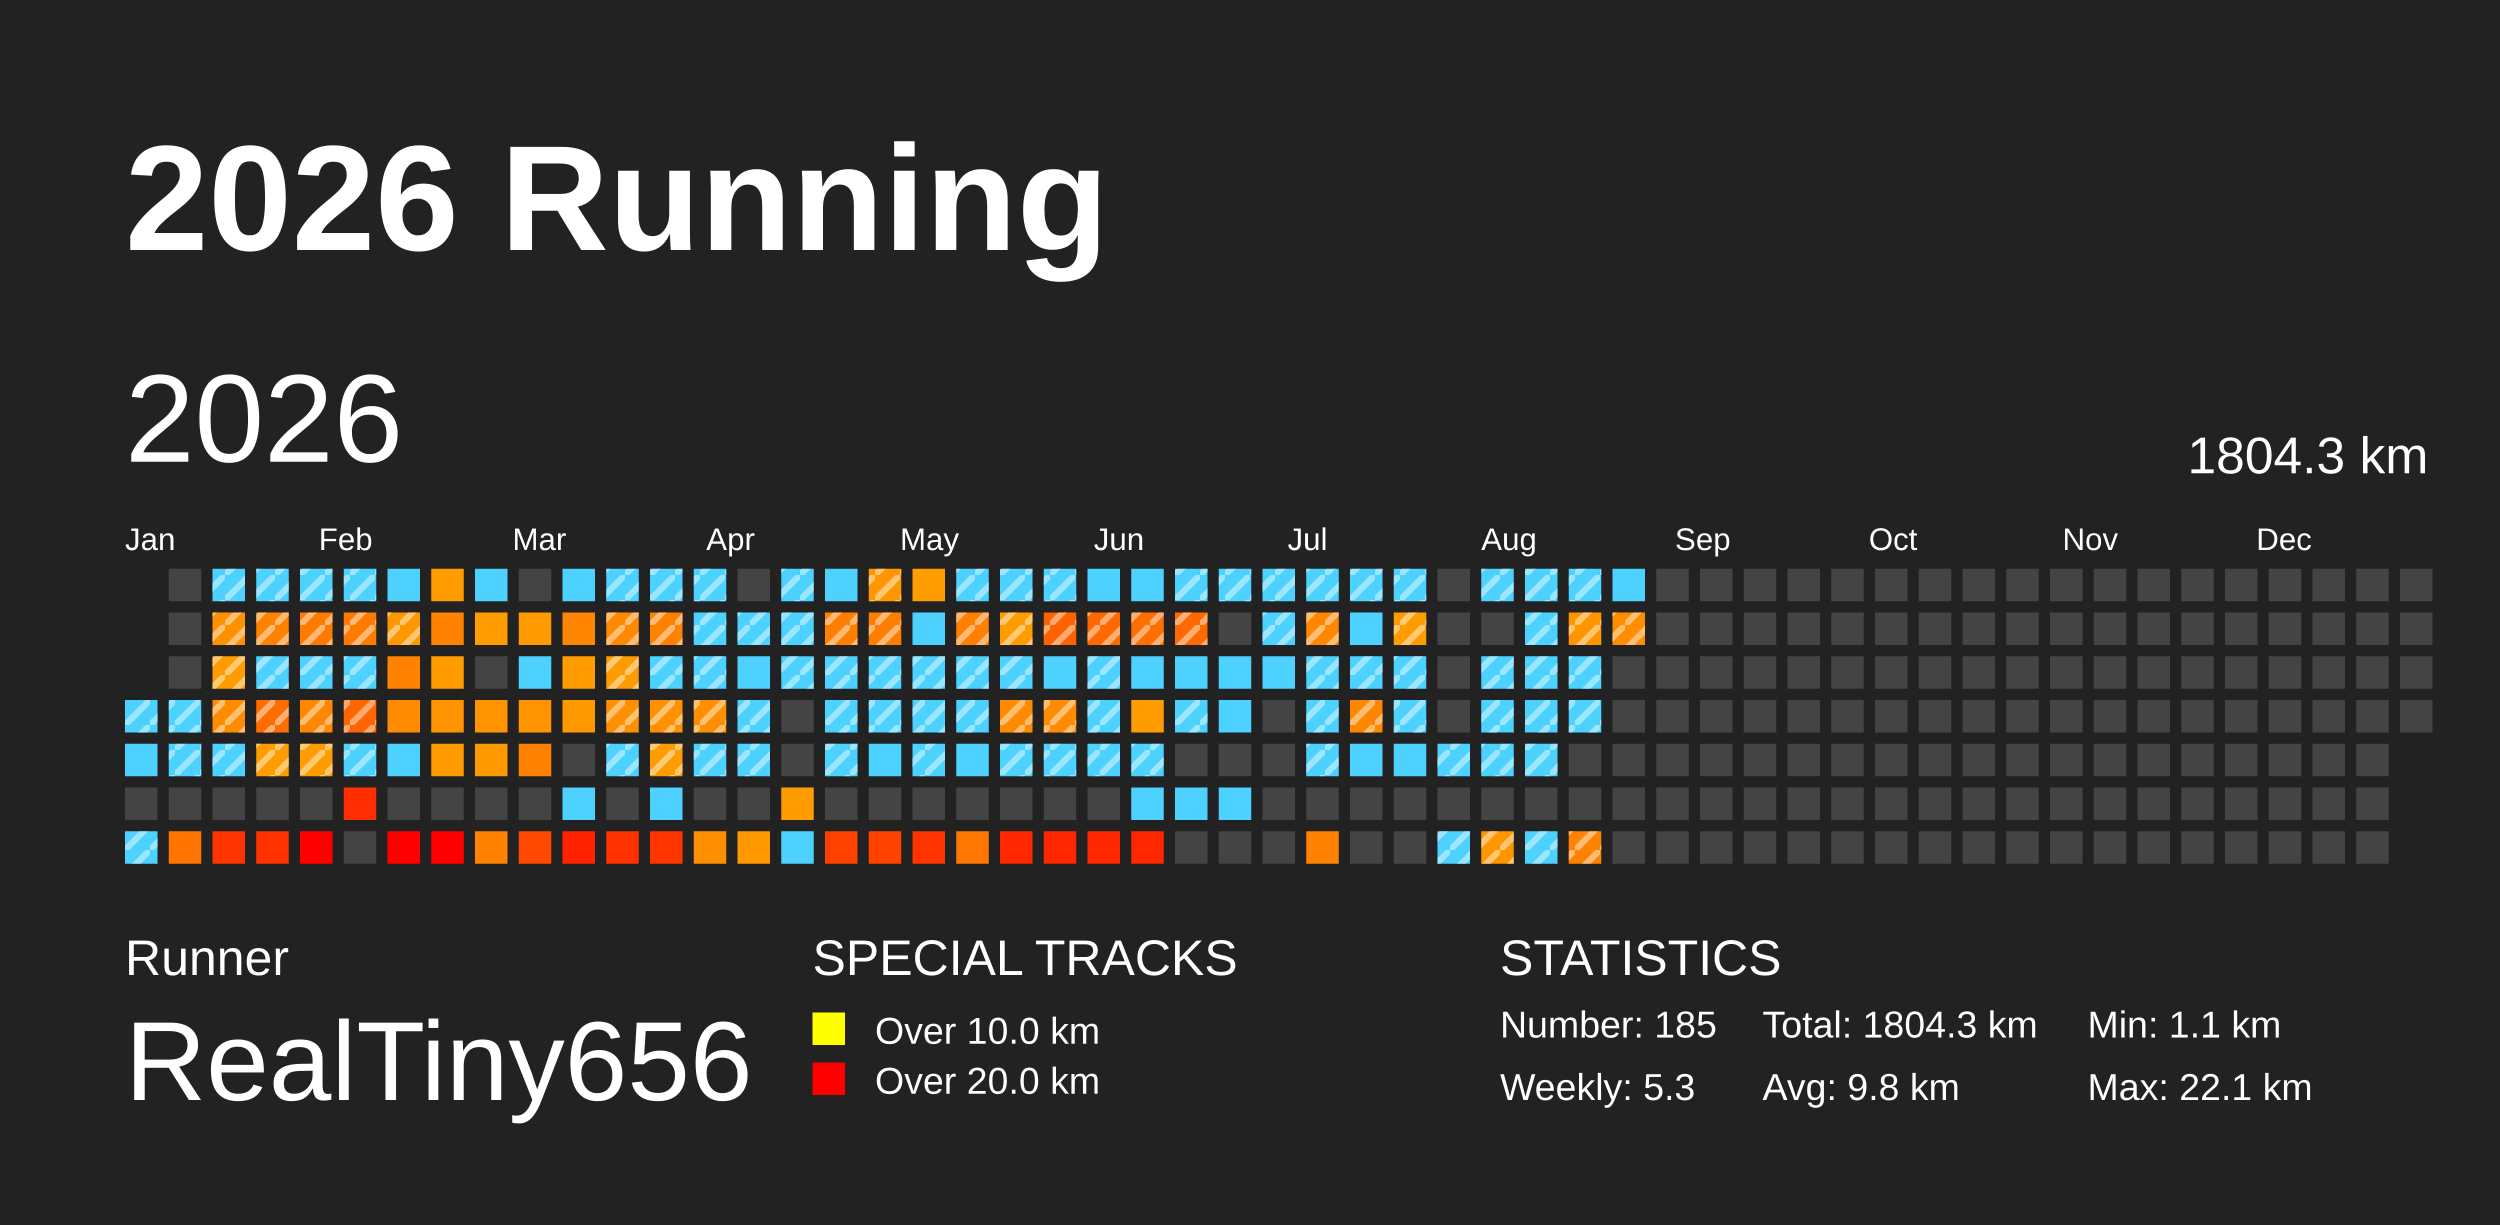
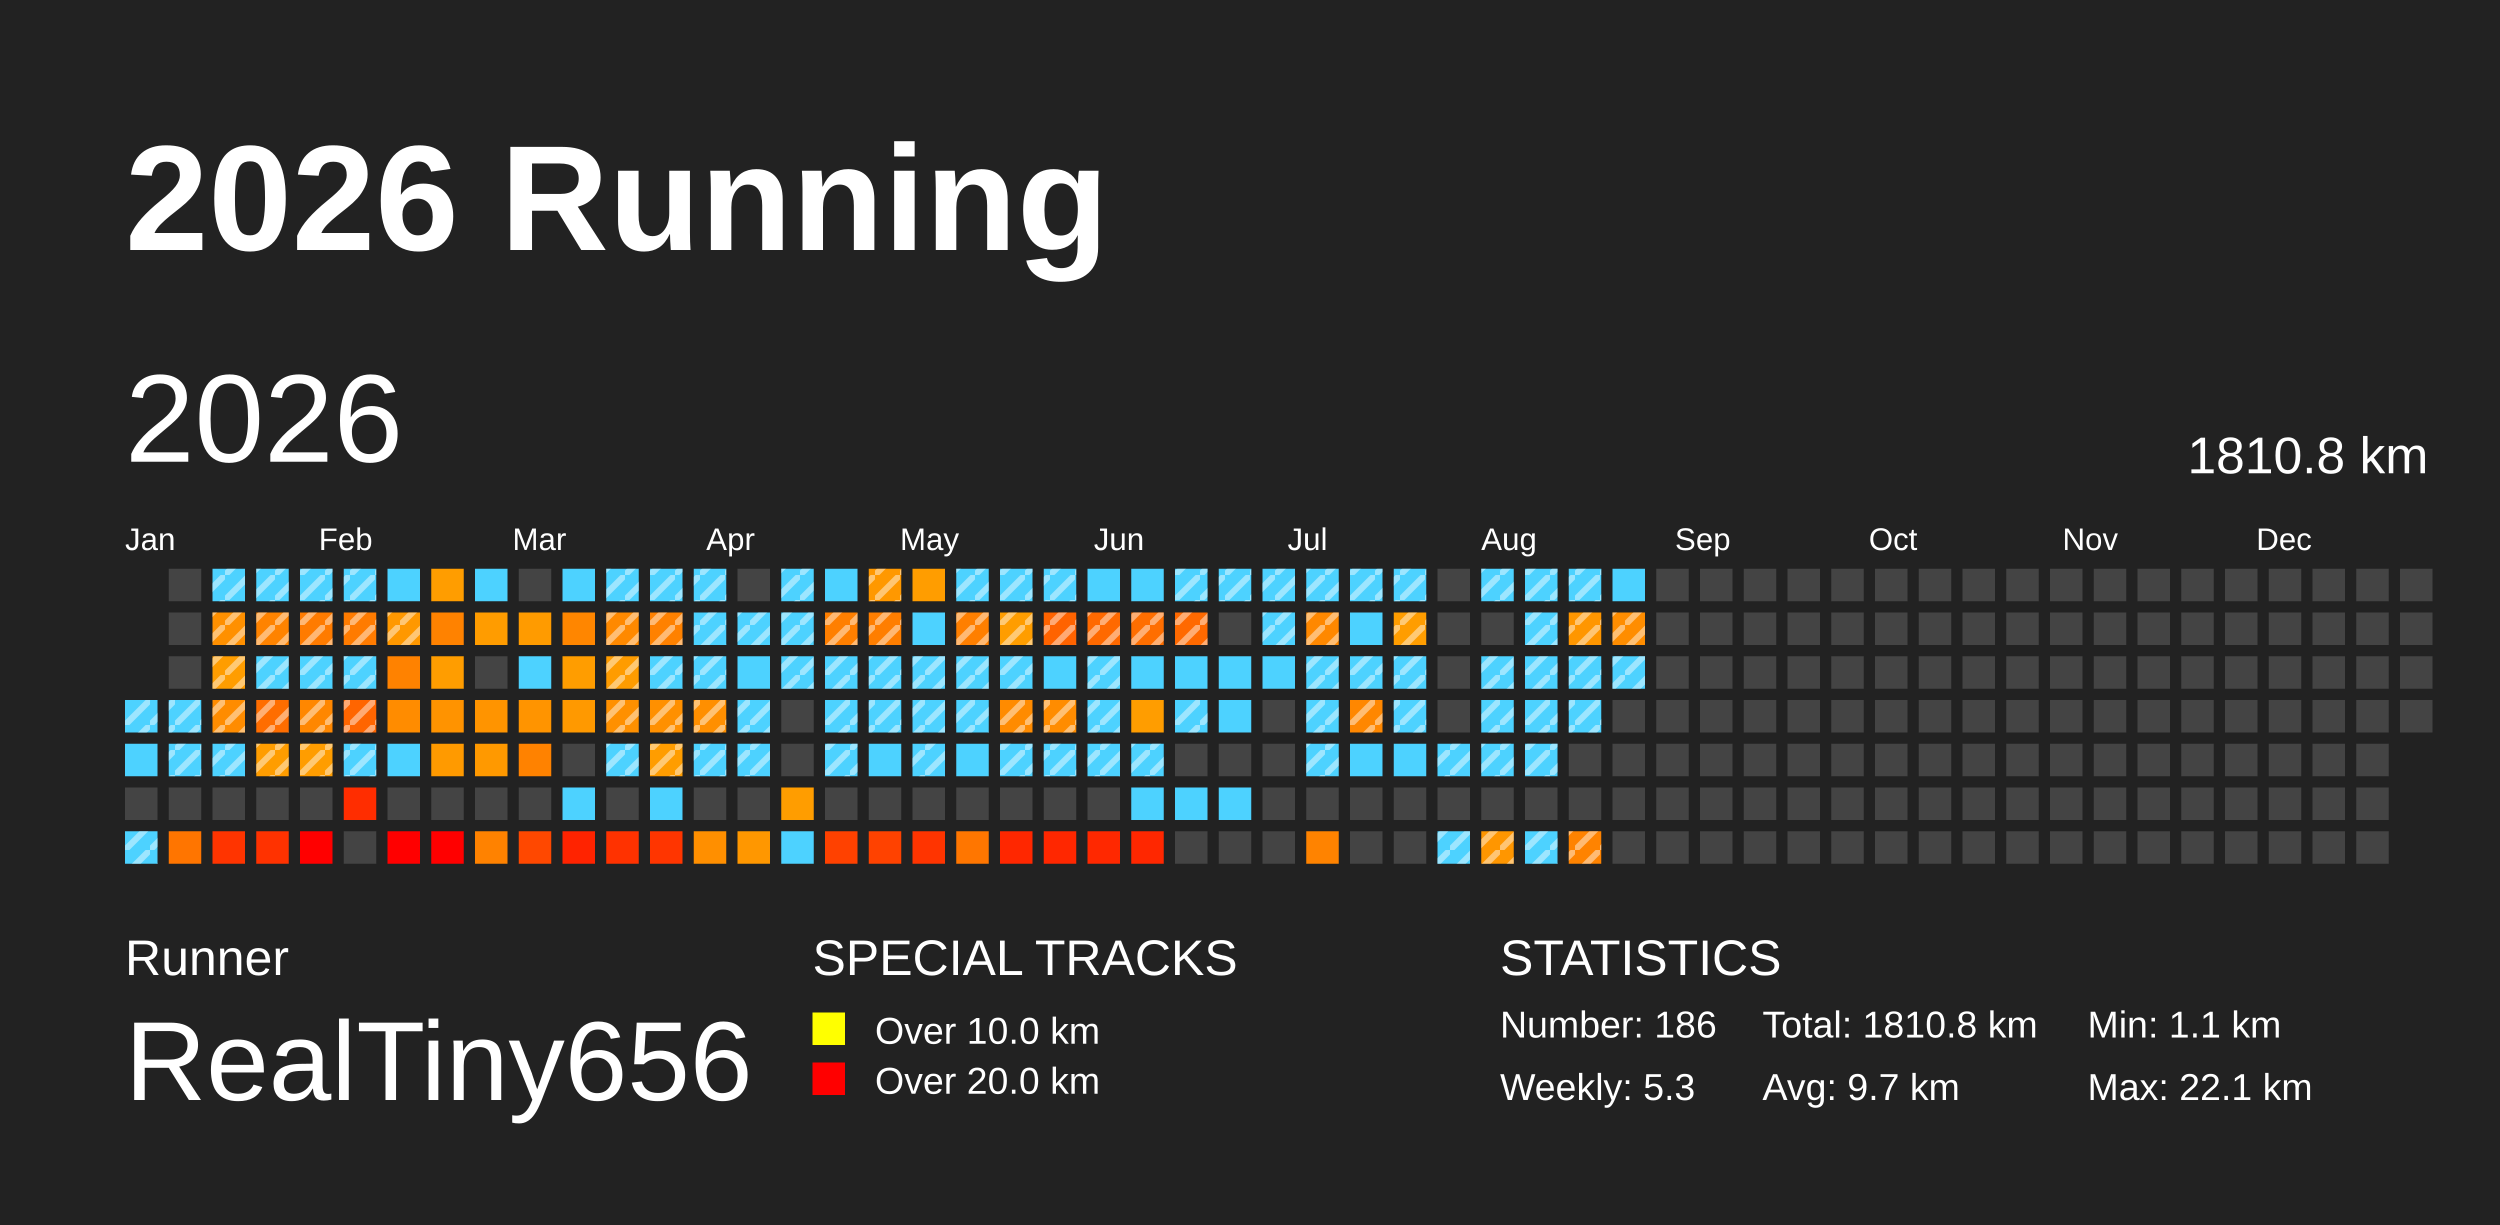
<svg xmlns="http://www.w3.org/2000/svg" baseProfile="full" height="98mm" version="1.1" viewBox="0,0,200,98" width="200mm">
  <defs>
    <pattern height="2" id="indoor-stripe" patternUnits="userSpaceOnUse" width="2">
      <line stroke="white" stroke-opacity="0.45" stroke-width="0.5" x1="0" x2="2" y1="2" y2="0" />
    </pattern>
  </defs>
  <rect fill="#222222" height="98" width="200" x="0" y="0" />
  <text fill="#FFFFFF" style="font-size:12px; font-family:Arial; font-weight:bold;" x="10" y="20">2026 Running</text>
  <text fill="#FFFFFF" style="font-size:4px; font-family:Arial" x="10" y="78">Runner</text>
  <text fill="#FFFFFF" style="font-size:9px; font-family:Arial" x="10" y="88">RealTiny656</text>
  <text fill="#FFFFFF" style="font-size:4px; font-family:Arial" x="65" y="78">SPECIAL TRACKS</text>
  <rect fill="yellow" height="2.6" width="2.6" x="65" y="81" />
  <text fill="#FFFFFF" style="font-size:3px; font-family:Arial" x="70" y="83.5">Over 10.0 km</text>
  <rect fill="red" height="2.6" width="2.6" x="65" y="85" />
  <text fill="#FFFFFF" style="font-size:3px; font-family:Arial" x="70" y="87.5">Over 20.0 km</text>
  <text fill="#FFFFFF" style="font-size:4px; font-family:Arial" x="120" y="78">STATISTICS</text>
-   <text fill="#FFFFFF" style="font-size:3px; font-family:Arial" x="120" y="83">Number: 185</text>
+   <text fill="#FFFFFF" style="font-size:3px; font-family:Arial" x="120" y="83">Number: 186</text>
  <text fill="#FFFFFF" style="font-size:3px; font-family:Arial" x="120" y="88">Weekly: 5.3</text>
-   <text fill="#FFFFFF" style="font-size:3px; font-family:Arial" x="141" y="83">Total: 1804.3 km</text>
-   <text fill="#FFFFFF" style="font-size:3px; font-family:Arial" x="141" y="88">Avg: 9.8 km</text>
+   <text fill="#FFFFFF" style="font-size:3px; font-family:Arial" x="141" y="83">Total: 1810.8 km</text>
+   <text fill="#FFFFFF" style="font-size:3px; font-family:Arial" x="141" y="88">Avg: 9.7 km</text>
  <text fill="#FFFFFF" style="font-size:3px; font-family:Arial" x="167" y="83">Min: 1.1 km</text>
  <text fill="#FFFFFF" style="font-size:3px; font-family:Arial" x="167" y="88">Max: 22.1 km</text>
  <text dominant-baseline="hanging" fill="#FFFFFF" style="font-size:10.0px; font-family:Arial;" x="10" y="30">2026</text>
-   <text dominant-baseline="hanging" fill="#FFFFFF" style="font-size:4.125px; font-family:Arial;" x="175" y="35">1804.3 km</text>
+   <text dominant-baseline="hanging" fill="#FFFFFF" style="font-size:4.125px; font-family:Arial;" x="175" y="35">1810.8 km</text>
  <text fill="#FFFFFF" style="font-size:2.5px; font-family:Arial" x="10.0" y="44">Jan</text>
  <text fill="#FFFFFF" style="font-size:2.5px; font-family:Arial" x="25.5" y="44">Feb</text>
  <text fill="#FFFFFF" style="font-size:2.5px; font-family:Arial" x="41.0" y="44">Mar</text>
  <text fill="#FFFFFF" style="font-size:2.5px; font-family:Arial" x="56.5" y="44">Apr</text>
  <text fill="#FFFFFF" style="font-size:2.5px; font-family:Arial" x="72.0" y="44">May</text>
  <text fill="#FFFFFF" style="font-size:2.5px; font-family:Arial" x="87.5" y="44">Jun</text>
  <text fill="#FFFFFF" style="font-size:2.5px; font-family:Arial" x="103.0" y="44">Jul</text>
  <text fill="#FFFFFF" style="font-size:2.5px; font-family:Arial" x="118.5" y="44">Aug</text>
  <text fill="#FFFFFF" style="font-size:2.5px; font-family:Arial" x="134.0" y="44">Sep</text>
  <text fill="#FFFFFF" style="font-size:2.5px; font-family:Arial" x="149.5" y="44">Oct</text>
  <text fill="#FFFFFF" style="font-size:2.5px; font-family:Arial" x="165.0" y="44">Nov</text>
  <text fill="#FFFFFF" style="font-size:2.5px; font-family:Arial" x="180.5" y="44">Dec</text>
  <rect fill="#4dd2ff" height="2.6" width="2.6" x="10.0" y="56.0" />
  <rect fill="url(#indoor-stripe)" height="2.6" style="pointer-events: none;" width="2.6" x="10.0" y="56.0" />
  <rect fill="#4dd2ff" height="2.6" width="2.6" x="10.0" y="59.5" />
  <rect fill="#444444" height="2.6" width="2.6" x="10.0" y="63.0" />
  <rect fill="#4dd2ff" height="2.6" width="2.6" x="10.0" y="66.5" />
  <rect fill="url(#indoor-stripe)" height="2.6" style="pointer-events: none;" width="2.6" x="10.0" y="66.5" />
  <rect fill="#444444" height="2.6" width="2.6" x="13.5" y="45.5" />
  <rect fill="#444444" height="2.6" width="2.6" x="13.5" y="49.0" />
  <rect fill="#444444" height="2.6" width="2.6" x="13.5" y="52.5" />
  <rect fill="#4dd2ff" height="2.6" width="2.6" x="13.5" y="56.0" />
  <rect fill="url(#indoor-stripe)" height="2.6" style="pointer-events: none;" width="2.6" x="13.5" y="56.0" />
  <rect fill="#4dd2ff" height="2.6" width="2.6" x="13.5" y="59.5" />
  <rect fill="url(#indoor-stripe)" height="2.6" style="pointer-events: none;" width="2.6" x="13.5" y="59.5" />
  <rect fill="#444444" height="2.6" width="2.6" x="13.5" y="63.0" />
  <rect fill="#ff7500" height="2.6" width="2.6" x="13.5" y="66.5" />
  <rect fill="#4dd2ff" height="2.6" width="2.6" x="17.0" y="45.5" />
  <rect fill="url(#indoor-stripe)" height="2.6" style="pointer-events: none;" width="2.6" x="17.0" y="45.5" />
  <rect fill="#ff9000" height="2.6" width="2.6" x="17.0" y="49.0" />
  <rect fill="url(#indoor-stripe)" height="2.6" style="pointer-events: none;" width="2.6" x="17.0" y="49.0" />
  <rect fill="#ff9d00" height="2.6" width="2.6" x="17.0" y="52.5" />
  <rect fill="url(#indoor-stripe)" height="2.6" style="pointer-events: none;" width="2.6" x="17.0" y="52.5" />
  <rect fill="#ff8c00" height="2.6" width="2.6" x="17.0" y="56.0" />
  <rect fill="url(#indoor-stripe)" height="2.6" style="pointer-events: none;" width="2.6" x="17.0" y="56.0" />
  <rect fill="#4dd2ff" height="2.6" width="2.6" x="17.0" y="59.5" />
  <rect fill="url(#indoor-stripe)" height="2.6" style="pointer-events: none;" width="2.6" x="17.0" y="59.5" />
  <rect fill="#444444" height="2.6" width="2.6" x="17.0" y="63.0" />
  <rect fill="#ff3400" height="2.6" width="2.6" x="17.0" y="66.5" />
  <rect fill="#4dd2ff" height="2.6" width="2.6" x="20.5" y="45.5" />
  <rect fill="url(#indoor-stripe)" height="2.6" style="pointer-events: none;" width="2.6" x="20.5" y="45.5" />
  <rect fill="#ff8300" height="2.6" width="2.6" x="20.5" y="49.0" />
  <rect fill="url(#indoor-stripe)" height="2.6" style="pointer-events: none;" width="2.6" x="20.5" y="49.0" />
  <rect fill="#4dd2ff" height="2.6" width="2.6" x="20.5" y="52.5" />
  <rect fill="url(#indoor-stripe)" height="2.6" style="pointer-events: none;" width="2.6" x="20.5" y="52.5" />
  <rect fill="#ff6d00" height="2.6" width="2.6" x="20.5" y="56.0" />
  <rect fill="url(#indoor-stripe)" height="2.6" style="pointer-events: none;" width="2.6" x="20.5" y="56.0" />
  <rect fill="#ff9d00" height="2.6" width="2.6" x="20.5" y="59.5" />
  <rect fill="url(#indoor-stripe)" height="2.6" style="pointer-events: none;" width="2.6" x="20.5" y="59.5" />
  <rect fill="#444444" height="2.6" width="2.6" x="20.5" y="63.0" />
  <rect fill="#ff3200" height="2.6" width="2.6" x="20.5" y="66.5" />
  <rect fill="#4dd2ff" height="2.6" width="2.6" x="24.0" y="45.5" />
  <rect fill="url(#indoor-stripe)" height="2.6" style="pointer-events: none;" width="2.6" x="24.0" y="45.5" />
  <rect fill="#ff7b00" height="2.6" width="2.6" x="24.0" y="49.0" />
  <rect fill="url(#indoor-stripe)" height="2.6" style="pointer-events: none;" width="2.6" x="24.0" y="49.0" />
  <rect fill="#4dd2ff" height="2.6" width="2.6" x="24.0" y="52.5" />
  <rect fill="url(#indoor-stripe)" height="2.6" style="pointer-events: none;" width="2.6" x="24.0" y="52.5" />
  <rect fill="#ff8700" height="2.6" width="2.6" x="24.0" y="56.0" />
  <rect fill="url(#indoor-stripe)" height="2.6" style="pointer-events: none;" width="2.6" x="24.0" y="56.0" />
  <rect fill="#ff9d00" height="2.6" width="2.6" x="24.0" y="59.5" />
  <rect fill="url(#indoor-stripe)" height="2.6" style="pointer-events: none;" width="2.6" x="24.0" y="59.5" />
  <rect fill="#444444" height="2.6" width="2.6" x="24.0" y="63.0" />
  <rect fill="red" height="2.6" width="2.6" x="24.0" y="66.5" />
  <rect fill="#4dd2ff" height="2.6" width="2.6" x="27.5" y="45.5" />
  <rect fill="url(#indoor-stripe)" height="2.6" style="pointer-events: none;" width="2.6" x="27.5" y="45.5" />
  <rect fill="#ff7b00" height="2.6" width="2.6" x="27.5" y="49.0" />
  <rect fill="url(#indoor-stripe)" height="2.6" style="pointer-events: none;" width="2.6" x="27.5" y="49.0" />
  <rect fill="#4dd2ff" height="2.6" width="2.6" x="27.5" y="52.5" />
  <rect fill="url(#indoor-stripe)" height="2.6" style="pointer-events: none;" width="2.6" x="27.5" y="52.5" />
  <rect fill="#ff6500" height="2.6" width="2.6" x="27.5" y="56.0" />
  <rect fill="url(#indoor-stripe)" height="2.6" style="pointer-events: none;" width="2.6" x="27.5" y="56.0" />
  <rect fill="#4dd2ff" height="2.6" width="2.6" x="27.5" y="59.5" />
  <rect fill="url(#indoor-stripe)" height="2.6" style="pointer-events: none;" width="2.6" x="27.5" y="59.5" />
  <rect fill="#ff2d00" height="2.6" width="2.6" x="27.5" y="63.0" />
  <rect fill="#444444" height="2.6" width="2.6" x="27.5" y="66.5" />
  <rect fill="#4dd2ff" height="2.6" width="2.6" x="31.0" y="45.5" />
  <rect fill="#ff9800" height="2.6" width="2.6" x="31.0" y="49.0" />
  <rect fill="url(#indoor-stripe)" height="2.6" style="pointer-events: none;" width="2.6" x="31.0" y="49.0" />
  <rect fill="#ff8200" height="2.6" width="2.6" x="31.0" y="52.5" />
  <rect fill="#ff8c00" height="2.6" width="2.6" x="31.0" y="56.0" />
  <rect fill="#4dd2ff" height="2.6" width="2.6" x="31.0" y="59.5" />
  <rect fill="#444444" height="2.6" width="2.6" x="31.0" y="63.0" />
  <rect fill="red" height="2.6" width="2.6" x="31.0" y="66.5" />
  <rect fill="#ff9d00" height="2.6" width="2.6" x="34.5" y="45.5" />
  <rect fill="#ff8200" height="2.6" width="2.6" x="34.5" y="49.0" />
  <rect fill="#ff9d00" height="2.6" width="2.6" x="34.5" y="52.5" />
  <rect fill="#ff9300" height="2.6" width="2.6" x="34.5" y="56.0" />
  <rect fill="#ff9a00" height="2.6" width="2.6" x="34.5" y="59.5" />
  <rect fill="#444444" height="2.6" width="2.6" x="34.5" y="63.0" />
  <rect fill="red" height="2.6" width="2.6" x="34.5" y="66.5" />
  <rect fill="#4dd2ff" height="2.6" width="2.6" x="38.0" y="45.5" />
  <rect fill="#ff9c00" height="2.6" width="2.6" x="38.0" y="49.0" />
  <rect fill="#444444" height="2.6" width="2.6" x="38.0" y="52.5" />
  <rect fill="#ff9400" height="2.6" width="2.6" x="38.0" y="56.0" />
  <rect fill="#ff9900" height="2.6" width="2.6" x="38.0" y="59.5" />
  <rect fill="#444444" height="2.6" width="2.6" x="38.0" y="63.0" />
  <rect fill="#ff8200" height="2.6" width="2.6" x="38.0" y="66.5" />
  <rect fill="#444444" height="2.6" width="2.6" x="41.5" y="45.5" />
  <rect fill="#ff9b00" height="2.6" width="2.6" x="41.5" y="49.0" />
  <rect fill="#4dd2ff" height="2.6" width="2.6" x="41.5" y="52.5" />
  <rect fill="#ff9400" height="2.6" width="2.6" x="41.5" y="56.0" />
  <rect fill="#ff8200" height="2.6" width="2.6" x="41.5" y="59.5" />
  <rect fill="#444444" height="2.6" width="2.6" x="41.5" y="63.0" />
  <rect fill="#ff4800" height="2.6" width="2.6" x="41.5" y="66.5" />
  <rect fill="#4dd2ff" height="2.6" width="2.6" x="45.0" y="45.5" />
  <rect fill="#ff8600" height="2.6" width="2.6" x="45.0" y="49.0" />
  <rect fill="#ff9d00" height="2.6" width="2.6" x="45.0" y="52.5" />
  <rect fill="#ff9900" height="2.6" width="2.6" x="45.0" y="56.0" />
  <rect fill="#444444" height="2.6" width="2.6" x="45.0" y="59.5" />
  <rect fill="#4dd2ff" height="2.6" width="2.6" x="45.0" y="63.0" />
  <rect fill="#ff2300" height="2.6" width="2.6" x="45.0" y="66.5" />
  <rect fill="#4dd2ff" height="2.6" width="2.6" x="48.5" y="45.5" />
  <rect fill="url(#indoor-stripe)" height="2.6" style="pointer-events: none;" width="2.6" x="48.5" y="45.5" />
  <rect fill="#ff8900" height="2.6" width="2.6" x="48.5" y="49.0" />
  <rect fill="url(#indoor-stripe)" height="2.6" style="pointer-events: none;" width="2.6" x="48.5" y="49.0" />
  <rect fill="#ff9c00" height="2.6" width="2.6" x="48.5" y="52.5" />
  <rect fill="url(#indoor-stripe)" height="2.6" style="pointer-events: none;" width="2.6" x="48.5" y="52.5" />
  <rect fill="#ff9000" height="2.6" width="2.6" x="48.5" y="56.0" />
  <rect fill="url(#indoor-stripe)" height="2.6" style="pointer-events: none;" width="2.6" x="48.5" y="56.0" />
  <rect fill="#4dd2ff" height="2.6" width="2.6" x="48.5" y="59.5" />
  <rect fill="url(#indoor-stripe)" height="2.6" style="pointer-events: none;" width="2.6" x="48.5" y="59.5" />
  <rect fill="#444444" height="2.6" width="2.6" x="48.5" y="63.0" />
  <rect fill="#ff3200" height="2.6" width="2.6" x="48.5" y="66.5" />
  <rect fill="#4dd2ff" height="2.6" width="2.6" x="52.0" y="45.5" />
  <rect fill="url(#indoor-stripe)" height="2.6" style="pointer-events: none;" width="2.6" x="52.0" y="45.5" />
  <rect fill="#ff8100" height="2.6" width="2.6" x="52.0" y="49.0" />
  <rect fill="url(#indoor-stripe)" height="2.6" style="pointer-events: none;" width="2.6" x="52.0" y="49.0" />
  <rect fill="#4dd2ff" height="2.6" width="2.6" x="52.0" y="52.5" />
  <rect fill="url(#indoor-stripe)" height="2.6" style="pointer-events: none;" width="2.6" x="52.0" y="52.5" />
  <rect fill="#ff9000" height="2.6" width="2.6" x="52.0" y="56.0" />
  <rect fill="url(#indoor-stripe)" height="2.6" style="pointer-events: none;" width="2.6" x="52.0" y="56.0" />
  <rect fill="#ff9d00" height="2.6" width="2.6" x="52.0" y="59.5" />
  <rect fill="url(#indoor-stripe)" height="2.6" style="pointer-events: none;" width="2.6" x="52.0" y="59.5" />
  <rect fill="#4dd2ff" height="2.6" width="2.6" x="52.0" y="63.0" />
  <rect fill="#ff3500" height="2.6" width="2.6" x="52.0" y="66.5" />
  <rect fill="#4dd2ff" height="2.6" width="2.6" x="55.5" y="45.5" />
  <rect fill="url(#indoor-stripe)" height="2.6" style="pointer-events: none;" width="2.6" x="55.5" y="45.5" />
  <rect fill="#4dd2ff" height="2.6" width="2.6" x="55.5" y="49.0" />
  <rect fill="url(#indoor-stripe)" height="2.6" style="pointer-events: none;" width="2.6" x="55.5" y="49.0" />
  <rect fill="#4dd2ff" height="2.6" width="2.6" x="55.5" y="52.5" />
  <rect fill="url(#indoor-stripe)" height="2.6" style="pointer-events: none;" width="2.6" x="55.5" y="52.5" />
  <rect fill="#ff8f00" height="2.6" width="2.6" x="55.5" y="56.0" />
  <rect fill="url(#indoor-stripe)" height="2.6" style="pointer-events: none;" width="2.6" x="55.5" y="56.0" />
  <rect fill="#4dd2ff" height="2.6" width="2.6" x="55.5" y="59.5" />
  <rect fill="url(#indoor-stripe)" height="2.6" style="pointer-events: none;" width="2.6" x="55.5" y="59.5" />
  <rect fill="#444444" height="2.6" width="2.6" x="55.5" y="63.0" />
  <rect fill="#ff8f00" height="2.6" width="2.6" x="55.5" y="66.5" />
  <rect fill="#444444" height="2.6" width="2.6" x="59.0" y="45.5" />
  <rect fill="#4dd2ff" height="2.6" width="2.6" x="59.0" y="49.0" />
  <rect fill="url(#indoor-stripe)" height="2.6" style="pointer-events: none;" width="2.6" x="59.0" y="49.0" />
  <rect fill="#4dd2ff" height="2.6" width="2.6" x="59.0" y="52.5" />
  <rect fill="#4dd2ff" height="2.6" width="2.6" x="59.0" y="56.0" />
  <rect fill="url(#indoor-stripe)" height="2.6" style="pointer-events: none;" width="2.6" x="59.0" y="56.0" />
  <rect fill="#4dd2ff" height="2.6" width="2.6" x="59.0" y="59.5" />
  <rect fill="url(#indoor-stripe)" height="2.6" style="pointer-events: none;" width="2.6" x="59.0" y="59.5" />
  <rect fill="#444444" height="2.6" width="2.6" x="59.0" y="63.0" />
  <rect fill="#ff9700" height="2.6" width="2.6" x="59.0" y="66.5" />
  <rect fill="#4dd2ff" height="2.6" width="2.6" x="62.5" y="45.5" />
  <rect fill="url(#indoor-stripe)" height="2.6" style="pointer-events: none;" width="2.6" x="62.5" y="45.5" />
  <rect fill="#4dd2ff" height="2.6" width="2.6" x="62.5" y="49.0" />
  <rect fill="url(#indoor-stripe)" height="2.6" style="pointer-events: none;" width="2.6" x="62.5" y="49.0" />
  <rect fill="#4dd2ff" height="2.6" width="2.6" x="62.5" y="52.5" />
  <rect fill="url(#indoor-stripe)" height="2.6" style="pointer-events: none;" width="2.6" x="62.5" y="52.5" />
  <rect fill="#444444" height="2.6" width="2.6" x="62.5" y="56.0" />
  <rect fill="#444444" height="2.6" width="2.6" x="62.5" y="59.5" />
  <rect fill="#ff9d00" height="2.6" width="2.6" x="62.5" y="63.0" />
  <rect fill="#4dd2ff" height="2.6" width="2.6" x="62.5" y="66.5" />
  <rect fill="#4dd2ff" height="2.6" width="2.6" x="66.0" y="45.5" />
  <rect fill="#ff7f00" height="2.6" width="2.6" x="66.0" y="49.0" />
  <rect fill="url(#indoor-stripe)" height="2.6" style="pointer-events: none;" width="2.6" x="66.0" y="49.0" />
  <rect fill="#4dd2ff" height="2.6" width="2.6" x="66.0" y="52.5" />
  <rect fill="url(#indoor-stripe)" height="2.6" style="pointer-events: none;" width="2.6" x="66.0" y="52.5" />
  <rect fill="#4dd2ff" height="2.6" width="2.6" x="66.0" y="56.0" />
  <rect fill="url(#indoor-stripe)" height="2.6" style="pointer-events: none;" width="2.6" x="66.0" y="56.0" />
  <rect fill="#4dd2ff" height="2.6" width="2.6" x="66.0" y="59.5" />
  <rect fill="url(#indoor-stripe)" height="2.6" style="pointer-events: none;" width="2.6" x="66.0" y="59.5" />
  <rect fill="#444444" height="2.6" width="2.6" x="66.0" y="63.0" />
  <rect fill="#ff4100" height="2.6" width="2.6" x="66.0" y="66.5" />
  <rect fill="#ff9800" height="2.6" width="2.6" x="69.5" y="45.5" />
  <rect fill="url(#indoor-stripe)" height="2.6" style="pointer-events: none;" width="2.6" x="69.5" y="45.5" />
  <rect fill="#ff7e00" height="2.6" width="2.6" x="69.5" y="49.0" />
  <rect fill="url(#indoor-stripe)" height="2.6" style="pointer-events: none;" width="2.6" x="69.5" y="49.0" />
  <rect fill="#4dd2ff" height="2.6" width="2.6" x="69.5" y="52.5" />
  <rect fill="url(#indoor-stripe)" height="2.6" style="pointer-events: none;" width="2.6" x="69.5" y="52.5" />
  <rect fill="#4dd2ff" height="2.6" width="2.6" x="69.5" y="56.0" />
  <rect fill="url(#indoor-stripe)" height="2.6" style="pointer-events: none;" width="2.6" x="69.5" y="56.0" />
  <rect fill="#4dd2ff" height="2.6" width="2.6" x="69.5" y="59.5" />
  <rect fill="#444444" height="2.6" width="2.6" x="69.5" y="63.0" />
  <rect fill="#ff4200" height="2.6" width="2.6" x="69.5" y="66.5" />
  <rect fill="#ff9d00" height="2.6" width="2.6" x="73.0" y="45.5" />
  <rect fill="#4dd2ff" height="2.6" width="2.6" x="73.0" y="49.0" />
  <rect fill="#4dd2ff" height="2.6" width="2.6" x="73.0" y="52.5" />
  <rect fill="url(#indoor-stripe)" height="2.6" style="pointer-events: none;" width="2.6" x="73.0" y="52.5" />
  <rect fill="#4dd2ff" height="2.6" width="2.6" x="73.0" y="56.0" />
  <rect fill="url(#indoor-stripe)" height="2.6" style="pointer-events: none;" width="2.6" x="73.0" y="56.0" />
  <rect fill="#4dd2ff" height="2.6" width="2.6" x="73.0" y="59.5" />
  <rect fill="url(#indoor-stripe)" height="2.6" style="pointer-events: none;" width="2.6" x="73.0" y="59.5" />
  <rect fill="#444444" height="2.6" width="2.6" x="73.0" y="63.0" />
  <rect fill="#ff3400" height="2.6" width="2.6" x="73.0" y="66.5" />
  <rect fill="#4dd2ff" height="2.6" width="2.6" x="76.5" y="45.5" />
  <rect fill="url(#indoor-stripe)" height="2.6" style="pointer-events: none;" width="2.6" x="76.5" y="45.5" />
  <rect fill="#ff7f00" height="2.6" width="2.6" x="76.5" y="49.0" />
  <rect fill="url(#indoor-stripe)" height="2.6" style="pointer-events: none;" width="2.6" x="76.5" y="49.0" />
  <rect fill="#4dd2ff" height="2.6" width="2.6" x="76.5" y="52.5" />
  <rect fill="url(#indoor-stripe)" height="2.6" style="pointer-events: none;" width="2.6" x="76.5" y="52.5" />
  <rect fill="#4dd2ff" height="2.6" width="2.6" x="76.5" y="56.0" />
  <rect fill="url(#indoor-stripe)" height="2.6" style="pointer-events: none;" width="2.6" x="76.5" y="56.0" />
  <rect fill="#4dd2ff" height="2.6" width="2.6" x="76.5" y="59.5" />
  <rect fill="#444444" height="2.6" width="2.6" x="76.5" y="63.0" />
  <rect fill="#ff7600" height="2.6" width="2.6" x="76.5" y="66.5" />
  <rect fill="#4dd2ff" height="2.6" width="2.6" x="80.0" y="45.5" />
  <rect fill="url(#indoor-stripe)" height="2.6" style="pointer-events: none;" width="2.6" x="80.0" y="45.5" />
  <rect fill="#ff9d00" height="2.6" width="2.6" x="80.0" y="49.0" />
  <rect fill="url(#indoor-stripe)" height="2.6" style="pointer-events: none;" width="2.6" x="80.0" y="49.0" />
  <rect fill="#4dd2ff" height="2.6" width="2.6" x="80.0" y="52.5" />
  <rect fill="url(#indoor-stripe)" height="2.6" style="pointer-events: none;" width="2.6" x="80.0" y="52.5" />
  <rect fill="#ff8b00" height="2.6" width="2.6" x="80.0" y="56.0" />
  <rect fill="url(#indoor-stripe)" height="2.6" style="pointer-events: none;" width="2.6" x="80.0" y="56.0" />
  <rect fill="#4dd2ff" height="2.6" width="2.6" x="80.0" y="59.5" />
  <rect fill="url(#indoor-stripe)" height="2.6" style="pointer-events: none;" width="2.6" x="80.0" y="59.5" />
  <rect fill="#444444" height="2.6" width="2.6" x="80.0" y="63.0" />
  <rect fill="#ff2700" height="2.6" width="2.6" x="80.0" y="66.5" />
  <rect fill="#4dd2ff" height="2.6" width="2.6" x="83.5" y="45.5" />
  <rect fill="url(#indoor-stripe)" height="2.6" style="pointer-events: none;" width="2.6" x="83.5" y="45.5" />
  <rect fill="#ff6300" height="2.6" width="2.6" x="83.5" y="49.0" />
  <rect fill="url(#indoor-stripe)" height="2.6" style="pointer-events: none;" width="2.6" x="83.5" y="49.0" />
  <rect fill="#4dd2ff" height="2.6" width="2.6" x="83.5" y="52.5" />
  <rect fill="#ff8c00" height="2.6" width="2.6" x="83.5" y="56.0" />
  <rect fill="url(#indoor-stripe)" height="2.6" style="pointer-events: none;" width="2.6" x="83.5" y="56.0" />
  <rect fill="#4dd2ff" height="2.6" width="2.6" x="83.5" y="59.5" />
  <rect fill="url(#indoor-stripe)" height="2.6" style="pointer-events: none;" width="2.6" x="83.5" y="59.5" />
  <rect fill="#444444" height="2.6" width="2.6" x="83.5" y="63.0" />
  <rect fill="#ff2700" height="2.6" width="2.6" x="83.5" y="66.5" />
  <rect fill="#4dd2ff" height="2.6" width="2.6" x="87.0" y="45.5" />
  <rect fill="#ff6900" height="2.6" width="2.6" x="87.0" y="49.0" />
  <rect fill="url(#indoor-stripe)" height="2.6" style="pointer-events: none;" width="2.6" x="87.0" y="49.0" />
  <rect fill="#4dd2ff" height="2.6" width="2.6" x="87.0" y="52.5" />
  <rect fill="url(#indoor-stripe)" height="2.6" style="pointer-events: none;" width="2.6" x="87.0" y="52.5" />
  <rect fill="#4dd2ff" height="2.6" width="2.6" x="87.0" y="56.0" />
  <rect fill="url(#indoor-stripe)" height="2.6" style="pointer-events: none;" width="2.6" x="87.0" y="56.0" />
  <rect fill="#4dd2ff" height="2.6" width="2.6" x="87.0" y="59.5" />
  <rect fill="url(#indoor-stripe)" height="2.6" style="pointer-events: none;" width="2.6" x="87.0" y="59.5" />
  <rect fill="#444444" height="2.6" width="2.6" x="87.0" y="63.0" />
  <rect fill="#ff2800" height="2.6" width="2.6" x="87.0" y="66.5" />
  <rect fill="#4dd2ff" height="2.6" width="2.6" x="90.5" y="45.5" />
  <rect fill="#ff6e00" height="2.6" width="2.6" x="90.5" y="49.0" />
  <rect fill="url(#indoor-stripe)" height="2.6" style="pointer-events: none;" width="2.6" x="90.5" y="49.0" />
  <rect fill="#4dd2ff" height="2.6" width="2.6" x="90.5" y="52.5" />
  <rect fill="#ff9d00" height="2.6" width="2.6" x="90.5" y="56.0" />
  <rect fill="#4dd2ff" height="2.6" width="2.6" x="90.5" y="59.5" />
  <rect fill="url(#indoor-stripe)" height="2.6" style="pointer-events: none;" width="2.6" x="90.5" y="59.5" />
  <rect fill="#4dd2ff" height="2.6" width="2.6" x="90.5" y="63.0" />
  <rect fill="#ff2700" height="2.6" width="2.6" x="90.5" y="66.5" />
  <rect fill="#4dd2ff" height="2.6" width="2.6" x="94.0" y="45.5" />
  <rect fill="url(#indoor-stripe)" height="2.6" style="pointer-events: none;" width="2.6" x="94.0" y="45.5" />
  <rect fill="#ff6900" height="2.6" width="2.6" x="94.0" y="49.0" />
  <rect fill="url(#indoor-stripe)" height="2.6" style="pointer-events: none;" width="2.6" x="94.0" y="49.0" />
  <rect fill="#4dd2ff" height="2.6" width="2.6" x="94.0" y="52.5" />
  <rect fill="#4dd2ff" height="2.6" width="2.6" x="94.0" y="56.0" />
  <rect fill="url(#indoor-stripe)" height="2.6" style="pointer-events: none;" width="2.6" x="94.0" y="56.0" />
  <rect fill="#444444" height="2.6" width="2.6" x="94.0" y="59.5" />
  <rect fill="#4dd2ff" height="2.6" width="2.6" x="94.0" y="63.0" />
  <rect fill="#444444" height="2.6" width="2.6" x="94.0" y="66.5" />
  <rect fill="#4dd2ff" height="2.6" width="2.6" x="97.5" y="45.5" />
  <rect fill="url(#indoor-stripe)" height="2.6" style="pointer-events: none;" width="2.6" x="97.5" y="45.5" />
  <rect fill="#444444" height="2.6" width="2.6" x="97.5" y="49.0" />
  <rect fill="#4dd2ff" height="2.6" width="2.6" x="97.5" y="52.5" />
  <rect fill="#4dd2ff" height="2.6" width="2.6" x="97.5" y="56.0" />
  <rect fill="#444444" height="2.6" width="2.6" x="97.5" y="59.5" />
  <rect fill="#4dd2ff" height="2.6" width="2.6" x="97.5" y="63.0" />
  <rect fill="#444444" height="2.6" width="2.6" x="97.5" y="66.5" />
  <rect fill="#4dd2ff" height="2.6" width="2.6" x="101.0" y="45.5" />
  <rect fill="url(#indoor-stripe)" height="2.6" style="pointer-events: none;" width="2.6" x="101.0" y="45.5" />
  <rect fill="#4dd2ff" height="2.6" width="2.6" x="101.0" y="49.0" />
  <rect fill="url(#indoor-stripe)" height="2.6" style="pointer-events: none;" width="2.6" x="101.0" y="49.0" />
  <rect fill="#4dd2ff" height="2.6" width="2.6" x="101.0" y="52.5" />
  <rect fill="#444444" height="2.6" width="2.6" x="101.0" y="56.0" />
  <rect fill="#444444" height="2.6" width="2.6" x="101.0" y="59.5" />
  <rect fill="#444444" height="2.6" width="2.6" x="101.0" y="63.0" />
  <rect fill="#444444" height="2.6" width="2.6" x="101.0" y="66.5" />
  <rect fill="#4dd2ff" height="2.6" width="2.6" x="104.5" y="45.5" />
  <rect fill="url(#indoor-stripe)" height="2.6" style="pointer-events: none;" width="2.6" x="104.5" y="45.5" />
  <rect fill="#ff8800" height="2.6" width="2.6" x="104.5" y="49.0" />
  <rect fill="url(#indoor-stripe)" height="2.6" style="pointer-events: none;" width="2.6" x="104.5" y="49.0" />
  <rect fill="#4dd2ff" height="2.6" width="2.6" x="104.5" y="52.5" />
  <rect fill="url(#indoor-stripe)" height="2.6" style="pointer-events: none;" width="2.6" x="104.5" y="52.5" />
  <rect fill="#4dd2ff" height="2.6" width="2.6" x="104.5" y="56.0" />
  <rect fill="url(#indoor-stripe)" height="2.6" style="pointer-events: none;" width="2.6" x="104.5" y="56.0" />
  <rect fill="#4dd2ff" height="2.6" width="2.6" x="104.5" y="59.5" />
  <rect fill="url(#indoor-stripe)" height="2.6" style="pointer-events: none;" width="2.6" x="104.5" y="59.5" />
  <rect fill="#444444" height="2.6" width="2.6" x="104.5" y="63.0" />
  <rect fill="#ff8300" height="2.6" width="2.6" x="104.5" y="66.5" />
  <rect fill="#4dd2ff" height="2.6" width="2.6" x="108.0" y="45.5" />
  <rect fill="url(#indoor-stripe)" height="2.6" style="pointer-events: none;" width="2.6" x="108.0" y="45.5" />
  <rect fill="#4dd2ff" height="2.6" width="2.6" x="108.0" y="49.0" />
  <rect fill="#4dd2ff" height="2.6" width="2.6" x="108.0" y="52.5" />
  <rect fill="url(#indoor-stripe)" height="2.6" style="pointer-events: none;" width="2.6" x="108.0" y="52.5" />
  <rect fill="#ff8700" height="2.6" width="2.6" x="108.0" y="56.0" />
  <rect fill="url(#indoor-stripe)" height="2.6" style="pointer-events: none;" width="2.6" x="108.0" y="56.0" />
  <rect fill="#4dd2ff" height="2.6" width="2.6" x="108.0" y="59.5" />
  <rect fill="#444444" height="2.6" width="2.6" x="108.0" y="63.0" />
  <rect fill="#444444" height="2.6" width="2.6" x="108.0" y="66.5" />
  <rect fill="#4dd2ff" height="2.6" width="2.6" x="111.5" y="45.5" />
  <rect fill="url(#indoor-stripe)" height="2.6" style="pointer-events: none;" width="2.6" x="111.5" y="45.5" />
  <rect fill="#ff9d00" height="2.6" width="2.6" x="111.5" y="49.0" />
  <rect fill="url(#indoor-stripe)" height="2.6" style="pointer-events: none;" width="2.6" x="111.5" y="49.0" />
  <rect fill="#4dd2ff" height="2.6" width="2.6" x="111.5" y="52.5" />
  <rect fill="url(#indoor-stripe)" height="2.6" style="pointer-events: none;" width="2.6" x="111.5" y="52.5" />
  <rect fill="#4dd2ff" height="2.6" width="2.6" x="111.5" y="56.0" />
  <rect fill="url(#indoor-stripe)" height="2.6" style="pointer-events: none;" width="2.6" x="111.5" y="56.0" />
  <rect fill="#4dd2ff" height="2.6" width="2.6" x="111.5" y="59.5" />
  <rect fill="#444444" height="2.6" width="2.6" x="111.5" y="63.0" />
  <rect fill="#444444" height="2.6" width="2.6" x="111.5" y="66.5" />
  <rect fill="#444444" height="2.6" width="2.6" x="115.0" y="45.5" />
  <rect fill="#444444" height="2.6" width="2.6" x="115.0" y="49.0" />
  <rect fill="#444444" height="2.6" width="2.6" x="115.0" y="52.5" />
  <rect fill="#444444" height="2.6" width="2.6" x="115.0" y="56.0" />
  <rect fill="#4dd2ff" height="2.6" width="2.6" x="115.0" y="59.5" />
  <rect fill="url(#indoor-stripe)" height="2.6" style="pointer-events: none;" width="2.6" x="115.0" y="59.5" />
  <rect fill="#444444" height="2.6" width="2.6" x="115.0" y="63.0" />
  <rect fill="#4dd2ff" height="2.6" width="2.6" x="115.0" y="66.5" />
  <rect fill="url(#indoor-stripe)" height="2.6" style="pointer-events: none;" width="2.6" x="115.0" y="66.5" />
  <rect fill="#4dd2ff" height="2.6" width="2.6" x="118.5" y="45.5" />
  <rect fill="url(#indoor-stripe)" height="2.6" style="pointer-events: none;" width="2.6" x="118.5" y="45.5" />
  <rect fill="#444444" height="2.6" width="2.6" x="118.5" y="49.0" />
  <rect fill="#4dd2ff" height="2.6" width="2.6" x="118.5" y="52.5" />
  <rect fill="url(#indoor-stripe)" height="2.6" style="pointer-events: none;" width="2.6" x="118.5" y="52.5" />
  <rect fill="#4dd2ff" height="2.6" width="2.6" x="118.5" y="56.0" />
  <rect fill="url(#indoor-stripe)" height="2.6" style="pointer-events: none;" width="2.6" x="118.5" y="56.0" />
  <rect fill="#4dd2ff" height="2.6" width="2.6" x="118.5" y="59.5" />
  <rect fill="url(#indoor-stripe)" height="2.6" style="pointer-events: none;" width="2.6" x="118.5" y="59.5" />
  <rect fill="#444444" height="2.6" width="2.6" x="118.5" y="63.0" />
  <rect fill="#ff9600" height="2.6" width="2.6" x="118.5" y="66.5" />
  <rect fill="url(#indoor-stripe)" height="2.6" style="pointer-events: none;" width="2.6" x="118.5" y="66.5" />
  <rect fill="#4dd2ff" height="2.6" width="2.6" x="122.0" y="45.5" />
  <rect fill="url(#indoor-stripe)" height="2.6" style="pointer-events: none;" width="2.6" x="122.0" y="45.5" />
  <rect fill="#4dd2ff" height="2.6" width="2.6" x="122.0" y="49.0" />
  <rect fill="url(#indoor-stripe)" height="2.6" style="pointer-events: none;" width="2.6" x="122.0" y="49.0" />
  <rect fill="#4dd2ff" height="2.6" width="2.6" x="122.0" y="52.5" />
  <rect fill="url(#indoor-stripe)" height="2.6" style="pointer-events: none;" width="2.6" x="122.0" y="52.5" />
  <rect fill="#4dd2ff" height="2.6" width="2.6" x="122.0" y="56.0" />
  <rect fill="url(#indoor-stripe)" height="2.6" style="pointer-events: none;" width="2.6" x="122.0" y="56.0" />
  <rect fill="#4dd2ff" height="2.6" width="2.6" x="122.0" y="59.5" />
  <rect fill="url(#indoor-stripe)" height="2.6" style="pointer-events: none;" width="2.6" x="122.0" y="59.5" />
  <rect fill="#444444" height="2.6" width="2.6" x="122.0" y="63.0" />
  <rect fill="#4dd2ff" height="2.6" width="2.6" x="122.0" y="66.5" />
  <rect fill="url(#indoor-stripe)" height="2.6" style="pointer-events: none;" width="2.6" x="122.0" y="66.5" />
  <rect fill="#4dd2ff" height="2.6" width="2.6" x="125.5" y="45.5" />
  <rect fill="url(#indoor-stripe)" height="2.6" style="pointer-events: none;" width="2.6" x="125.5" y="45.5" />
  <rect fill="#ff9600" height="2.6" width="2.6" x="125.5" y="49.0" />
  <rect fill="url(#indoor-stripe)" height="2.6" style="pointer-events: none;" width="2.6" x="125.5" y="49.0" />
  <rect fill="#4dd2ff" height="2.6" width="2.6" x="125.5" y="52.5" />
  <rect fill="url(#indoor-stripe)" height="2.6" style="pointer-events: none;" width="2.6" x="125.5" y="52.5" />
  <rect fill="#4dd2ff" height="2.6" width="2.6" x="125.5" y="56.0" />
  <rect fill="url(#indoor-stripe)" height="2.6" style="pointer-events: none;" width="2.6" x="125.5" y="56.0" />
  <rect fill="#444444" height="2.6" width="2.6" x="125.5" y="59.5" />
  <rect fill="#444444" height="2.6" width="2.6" x="125.5" y="63.0" />
  <rect fill="#ff8300" height="2.6" width="2.6" x="125.5" y="66.5" />
  <rect fill="url(#indoor-stripe)" height="2.6" style="pointer-events: none;" width="2.6" x="125.5" y="66.5" />
  <rect fill="#4dd2ff" height="2.6" width="2.6" x="129.0" y="45.5" />
  <rect fill="#ff8d00" height="2.6" width="2.6" x="129.0" y="49.0" />
  <rect fill="url(#indoor-stripe)" height="2.6" style="pointer-events: none;" width="2.6" x="129.0" y="49.0" />
-   <rect fill="#444444" height="2.6" width="2.6" x="129.0" y="52.5" />
+   <rect fill="#4dd2ff" height="2.6" width="2.6" x="129.0" y="52.5" />
+   <rect fill="url(#indoor-stripe)" height="2.6" style="pointer-events: none;" width="2.6" x="129.0" y="52.5" />
  <rect fill="#444444" height="2.6" width="2.6" x="129.0" y="56.0" />
  <rect fill="#444444" height="2.6" width="2.6" x="129.0" y="59.5" />
  <rect fill="#444444" height="2.6" width="2.6" x="129.0" y="63.0" />
  <rect fill="#444444" height="2.6" width="2.6" x="129.0" y="66.5" />
  <rect fill="#444444" height="2.6" width="2.6" x="132.5" y="45.5" />
  <rect fill="#444444" height="2.6" width="2.6" x="132.5" y="49.0" />
  <rect fill="#444444" height="2.6" width="2.6" x="132.5" y="52.5" />
  <rect fill="#444444" height="2.6" width="2.6" x="132.5" y="56.0" />
  <rect fill="#444444" height="2.6" width="2.6" x="132.5" y="59.5" />
  <rect fill="#444444" height="2.6" width="2.6" x="132.5" y="63.0" />
  <rect fill="#444444" height="2.6" width="2.6" x="132.5" y="66.5" />
  <rect fill="#444444" height="2.6" width="2.6" x="136.0" y="45.5" />
  <rect fill="#444444" height="2.6" width="2.6" x="136.0" y="49.0" />
  <rect fill="#444444" height="2.6" width="2.6" x="136.0" y="52.5" />
  <rect fill="#444444" height="2.6" width="2.6" x="136.0" y="56.0" />
  <rect fill="#444444" height="2.6" width="2.6" x="136.0" y="59.5" />
  <rect fill="#444444" height="2.6" width="2.6" x="136.0" y="63.0" />
  <rect fill="#444444" height="2.6" width="2.6" x="136.0" y="66.5" />
  <rect fill="#444444" height="2.6" width="2.6" x="139.5" y="45.5" />
  <rect fill="#444444" height="2.6" width="2.6" x="139.5" y="49.0" />
  <rect fill="#444444" height="2.6" width="2.6" x="139.5" y="52.5" />
  <rect fill="#444444" height="2.6" width="2.6" x="139.5" y="56.0" />
  <rect fill="#444444" height="2.6" width="2.6" x="139.5" y="59.5" />
  <rect fill="#444444" height="2.6" width="2.6" x="139.5" y="63.0" />
  <rect fill="#444444" height="2.6" width="2.6" x="139.5" y="66.5" />
  <rect fill="#444444" height="2.6" width="2.6" x="143.0" y="45.5" />
  <rect fill="#444444" height="2.6" width="2.6" x="143.0" y="49.0" />
  <rect fill="#444444" height="2.6" width="2.6" x="143.0" y="52.5" />
  <rect fill="#444444" height="2.6" width="2.6" x="143.0" y="56.0" />
  <rect fill="#444444" height="2.6" width="2.6" x="143.0" y="59.5" />
  <rect fill="#444444" height="2.6" width="2.6" x="143.0" y="63.0" />
  <rect fill="#444444" height="2.6" width="2.6" x="143.0" y="66.5" />
  <rect fill="#444444" height="2.6" width="2.6" x="146.5" y="45.5" />
  <rect fill="#444444" height="2.6" width="2.6" x="146.5" y="49.0" />
  <rect fill="#444444" height="2.6" width="2.6" x="146.5" y="52.5" />
  <rect fill="#444444" height="2.6" width="2.6" x="146.5" y="56.0" />
  <rect fill="#444444" height="2.6" width="2.6" x="146.5" y="59.5" />
  <rect fill="#444444" height="2.6" width="2.6" x="146.5" y="63.0" />
  <rect fill="#444444" height="2.6" width="2.6" x="146.5" y="66.5" />
  <rect fill="#444444" height="2.6" width="2.6" x="150.0" y="45.5" />
  <rect fill="#444444" height="2.6" width="2.6" x="150.0" y="49.0" />
  <rect fill="#444444" height="2.6" width="2.6" x="150.0" y="52.5" />
  <rect fill="#444444" height="2.6" width="2.6" x="150.0" y="56.0" />
  <rect fill="#444444" height="2.6" width="2.6" x="150.0" y="59.5" />
  <rect fill="#444444" height="2.6" width="2.6" x="150.0" y="63.0" />
  <rect fill="#444444" height="2.6" width="2.6" x="150.0" y="66.5" />
  <rect fill="#444444" height="2.6" width="2.6" x="153.5" y="45.5" />
  <rect fill="#444444" height="2.6" width="2.6" x="153.5" y="49.0" />
  <rect fill="#444444" height="2.6" width="2.6" x="153.5" y="52.5" />
  <rect fill="#444444" height="2.6" width="2.6" x="153.5" y="56.0" />
  <rect fill="#444444" height="2.6" width="2.6" x="153.5" y="59.5" />
  <rect fill="#444444" height="2.6" width="2.6" x="153.5" y="63.0" />
  <rect fill="#444444" height="2.6" width="2.6" x="153.5" y="66.5" />
  <rect fill="#444444" height="2.6" width="2.6" x="157.0" y="45.5" />
  <rect fill="#444444" height="2.6" width="2.6" x="157.0" y="49.0" />
  <rect fill="#444444" height="2.6" width="2.6" x="157.0" y="52.5" />
  <rect fill="#444444" height="2.6" width="2.6" x="157.0" y="56.0" />
  <rect fill="#444444" height="2.6" width="2.6" x="157.0" y="59.5" />
  <rect fill="#444444" height="2.6" width="2.6" x="157.0" y="63.0" />
  <rect fill="#444444" height="2.6" width="2.6" x="157.0" y="66.5" />
  <rect fill="#444444" height="2.6" width="2.6" x="160.5" y="45.5" />
  <rect fill="#444444" height="2.6" width="2.6" x="160.5" y="49.0" />
  <rect fill="#444444" height="2.6" width="2.6" x="160.5" y="52.5" />
  <rect fill="#444444" height="2.6" width="2.6" x="160.5" y="56.0" />
  <rect fill="#444444" height="2.6" width="2.6" x="160.5" y="59.5" />
  <rect fill="#444444" height="2.6" width="2.6" x="160.5" y="63.0" />
  <rect fill="#444444" height="2.6" width="2.6" x="160.5" y="66.5" />
  <rect fill="#444444" height="2.6" width="2.6" x="164.0" y="45.5" />
  <rect fill="#444444" height="2.6" width="2.6" x="164.0" y="49.0" />
  <rect fill="#444444" height="2.6" width="2.6" x="164.0" y="52.5" />
  <rect fill="#444444" height="2.6" width="2.6" x="164.0" y="56.0" />
  <rect fill="#444444" height="2.6" width="2.6" x="164.0" y="59.5" />
  <rect fill="#444444" height="2.6" width="2.6" x="164.0" y="63.0" />
  <rect fill="#444444" height="2.6" width="2.6" x="164.0" y="66.5" />
  <rect fill="#444444" height="2.6" width="2.6" x="167.5" y="45.5" />
  <rect fill="#444444" height="2.6" width="2.6" x="167.5" y="49.0" />
  <rect fill="#444444" height="2.6" width="2.6" x="167.5" y="52.5" />
  <rect fill="#444444" height="2.6" width="2.6" x="167.5" y="56.0" />
  <rect fill="#444444" height="2.6" width="2.6" x="167.5" y="59.5" />
  <rect fill="#444444" height="2.6" width="2.6" x="167.5" y="63.0" />
  <rect fill="#444444" height="2.6" width="2.6" x="167.5" y="66.5" />
  <rect fill="#444444" height="2.6" width="2.6" x="171.0" y="45.5" />
  <rect fill="#444444" height="2.6" width="2.6" x="171.0" y="49.0" />
  <rect fill="#444444" height="2.6" width="2.6" x="171.0" y="52.5" />
  <rect fill="#444444" height="2.6" width="2.6" x="171.0" y="56.0" />
  <rect fill="#444444" height="2.6" width="2.6" x="171.0" y="59.5" />
  <rect fill="#444444" height="2.6" width="2.6" x="171.0" y="63.0" />
  <rect fill="#444444" height="2.6" width="2.6" x="171.0" y="66.5" />
  <rect fill="#444444" height="2.6" width="2.6" x="174.5" y="45.5" />
  <rect fill="#444444" height="2.6" width="2.6" x="174.5" y="49.0" />
  <rect fill="#444444" height="2.6" width="2.6" x="174.5" y="52.5" />
  <rect fill="#444444" height="2.6" width="2.6" x="174.5" y="56.0" />
  <rect fill="#444444" height="2.6" width="2.6" x="174.5" y="59.5" />
  <rect fill="#444444" height="2.6" width="2.6" x="174.5" y="63.0" />
  <rect fill="#444444" height="2.6" width="2.6" x="174.5" y="66.5" />
  <rect fill="#444444" height="2.6" width="2.6" x="178.0" y="45.5" />
  <rect fill="#444444" height="2.6" width="2.6" x="178.0" y="49.0" />
  <rect fill="#444444" height="2.6" width="2.6" x="178.0" y="52.5" />
  <rect fill="#444444" height="2.6" width="2.6" x="178.0" y="56.0" />
  <rect fill="#444444" height="2.6" width="2.6" x="178.0" y="59.5" />
  <rect fill="#444444" height="2.6" width="2.6" x="178.0" y="63.0" />
  <rect fill="#444444" height="2.6" width="2.6" x="178.0" y="66.5" />
  <rect fill="#444444" height="2.6" width="2.6" x="181.5" y="45.5" />
  <rect fill="#444444" height="2.6" width="2.6" x="181.5" y="49.0" />
  <rect fill="#444444" height="2.6" width="2.6" x="181.5" y="52.5" />
  <rect fill="#444444" height="2.6" width="2.6" x="181.5" y="56.0" />
  <rect fill="#444444" height="2.6" width="2.6" x="181.5" y="59.5" />
  <rect fill="#444444" height="2.6" width="2.6" x="181.5" y="63.0" />
  <rect fill="#444444" height="2.6" width="2.6" x="181.5" y="66.5" />
  <rect fill="#444444" height="2.6" width="2.6" x="185.0" y="45.5" />
  <rect fill="#444444" height="2.6" width="2.6" x="185.0" y="49.0" />
  <rect fill="#444444" height="2.6" width="2.6" x="185.0" y="52.5" />
  <rect fill="#444444" height="2.6" width="2.6" x="185.0" y="56.0" />
  <rect fill="#444444" height="2.6" width="2.6" x="185.0" y="59.5" />
  <rect fill="#444444" height="2.6" width="2.6" x="185.0" y="63.0" />
  <rect fill="#444444" height="2.6" width="2.6" x="185.0" y="66.5" />
  <rect fill="#444444" height="2.6" width="2.6" x="188.5" y="45.5" />
  <rect fill="#444444" height="2.6" width="2.6" x="188.5" y="49.0" />
  <rect fill="#444444" height="2.6" width="2.6" x="188.5" y="52.5" />
  <rect fill="#444444" height="2.6" width="2.6" x="188.5" y="56.0" />
  <rect fill="#444444" height="2.6" width="2.6" x="188.5" y="59.5" />
  <rect fill="#444444" height="2.6" width="2.6" x="188.5" y="63.0" />
  <rect fill="#444444" height="2.6" width="2.6" x="188.5" y="66.5" />
  <rect fill="#444444" height="2.6" width="2.6" x="192.0" y="45.5" />
  <rect fill="#444444" height="2.6" width="2.6" x="192.0" y="49.0" />
  <rect fill="#444444" height="2.6" width="2.6" x="192.0" y="52.5" />
  <rect fill="#444444" height="2.6" width="2.6" x="192.0" y="56.0" />
</svg>
